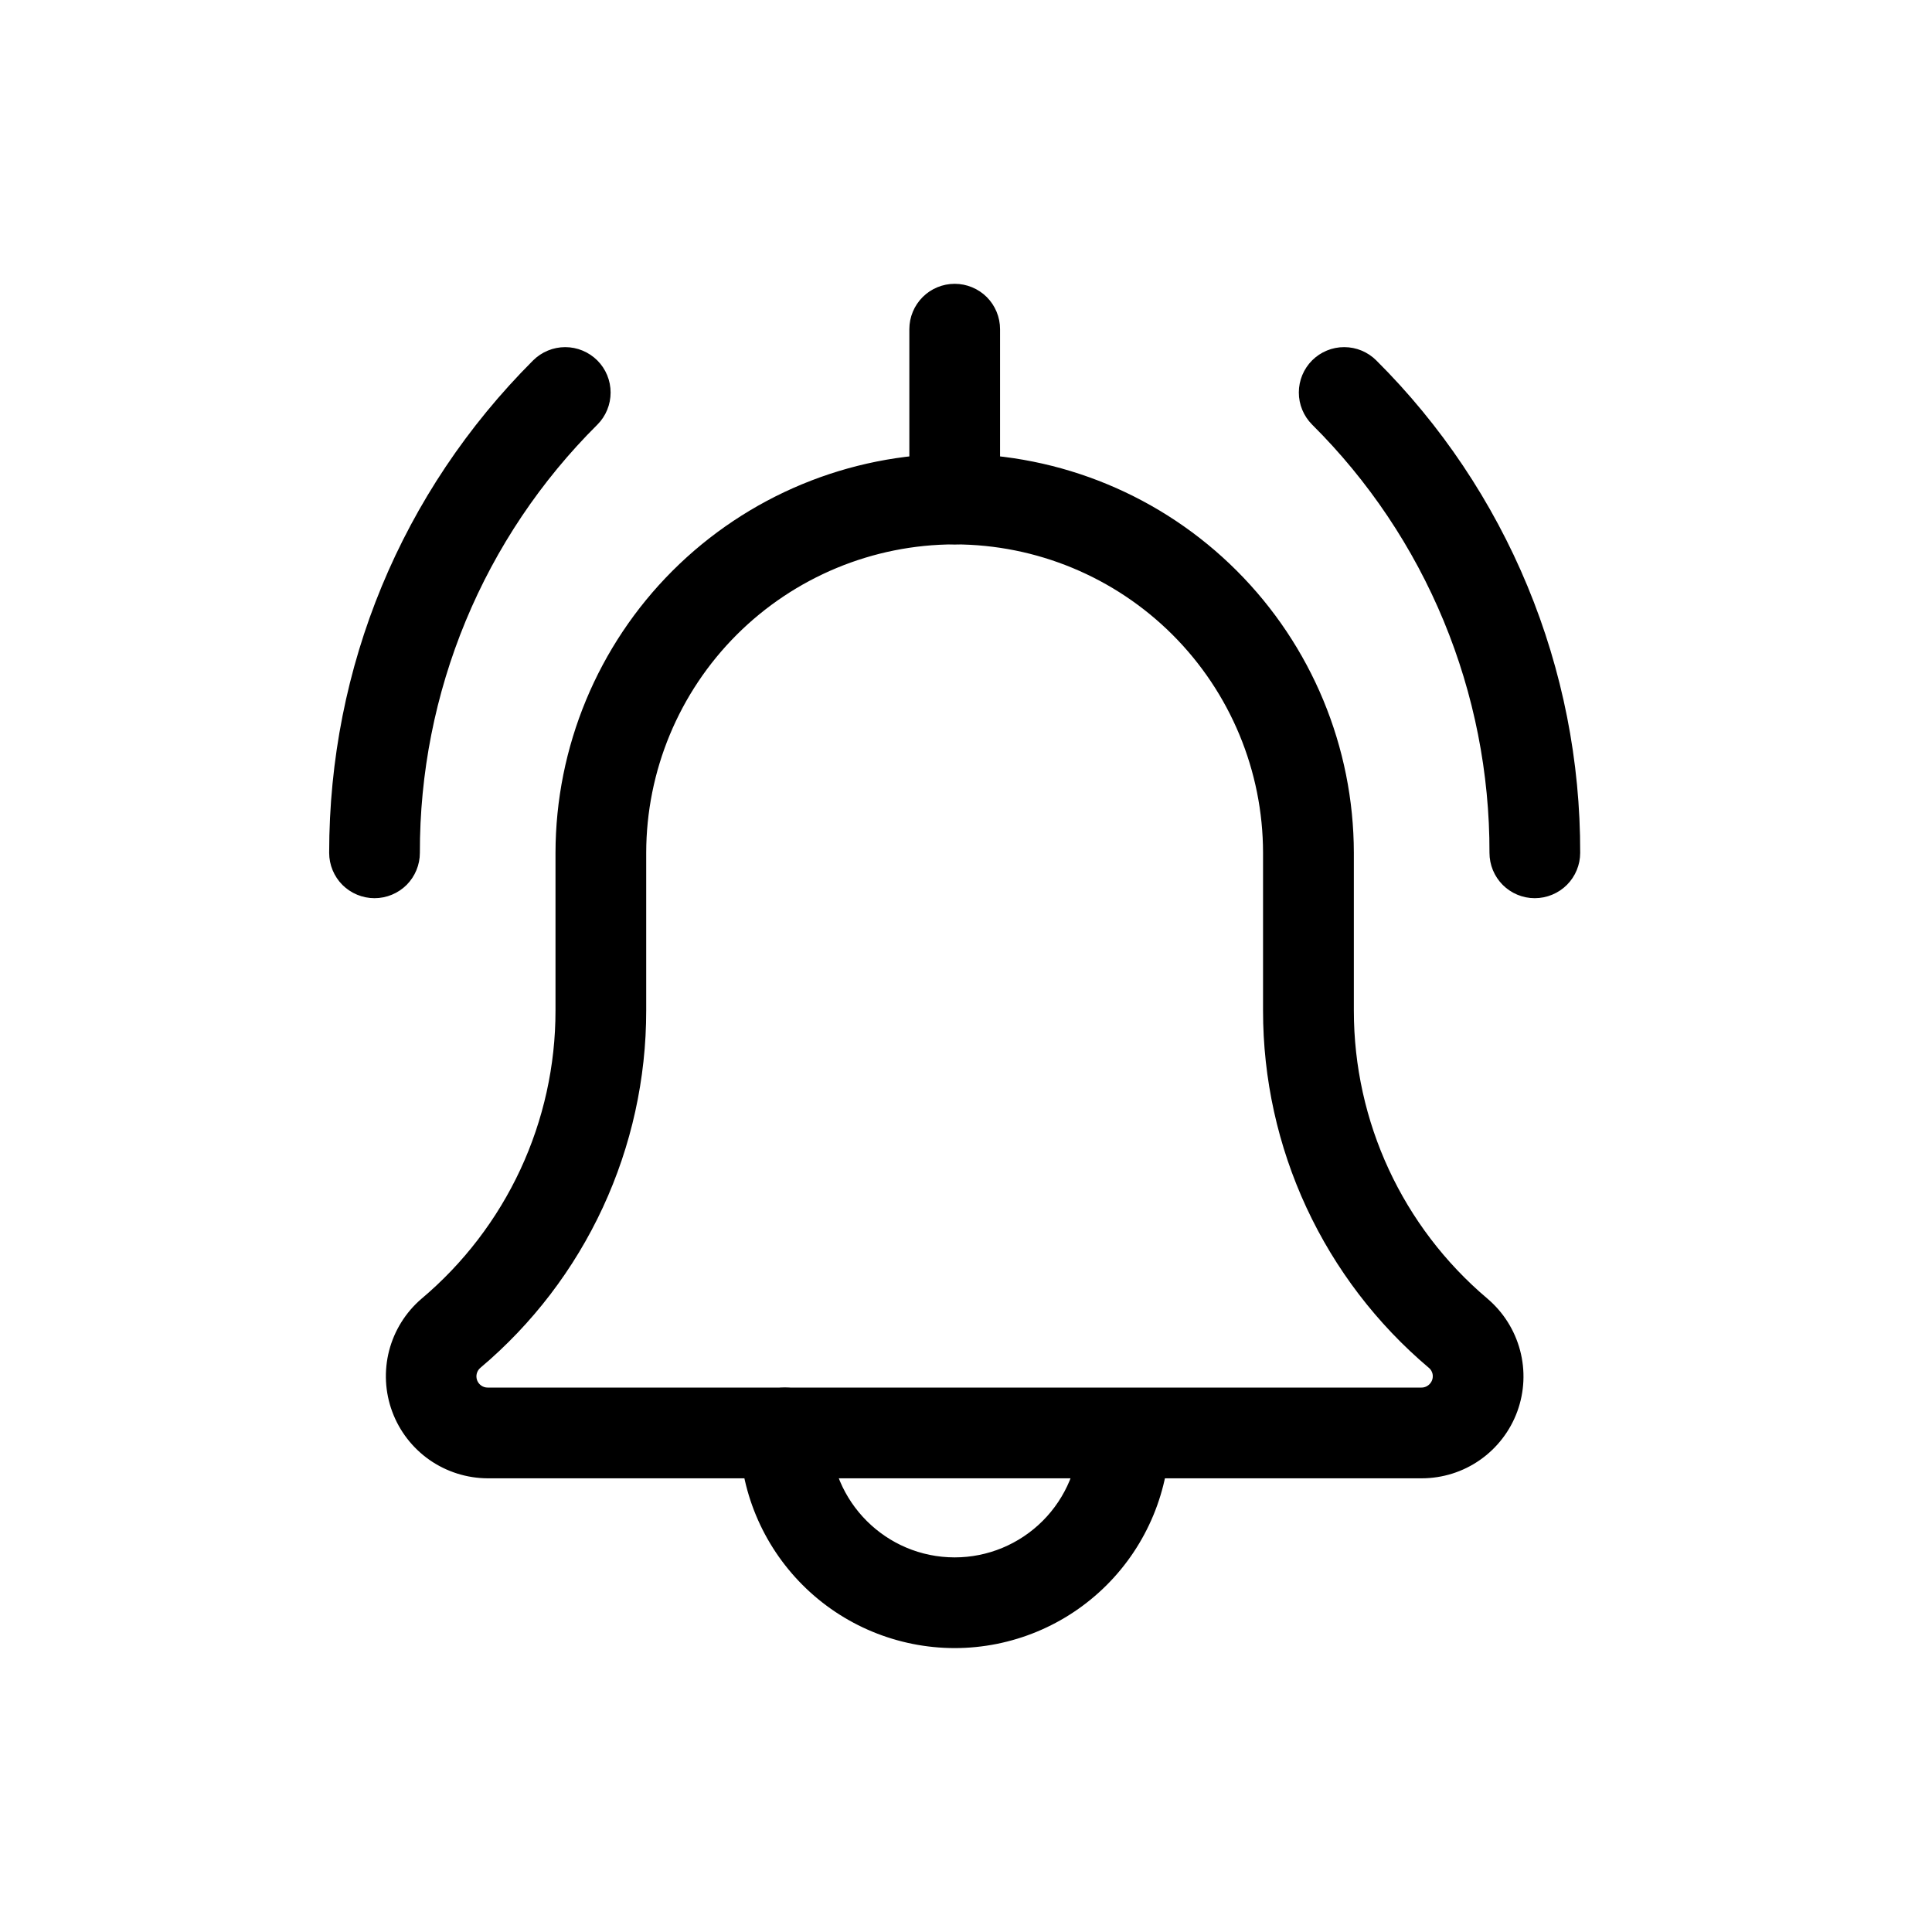
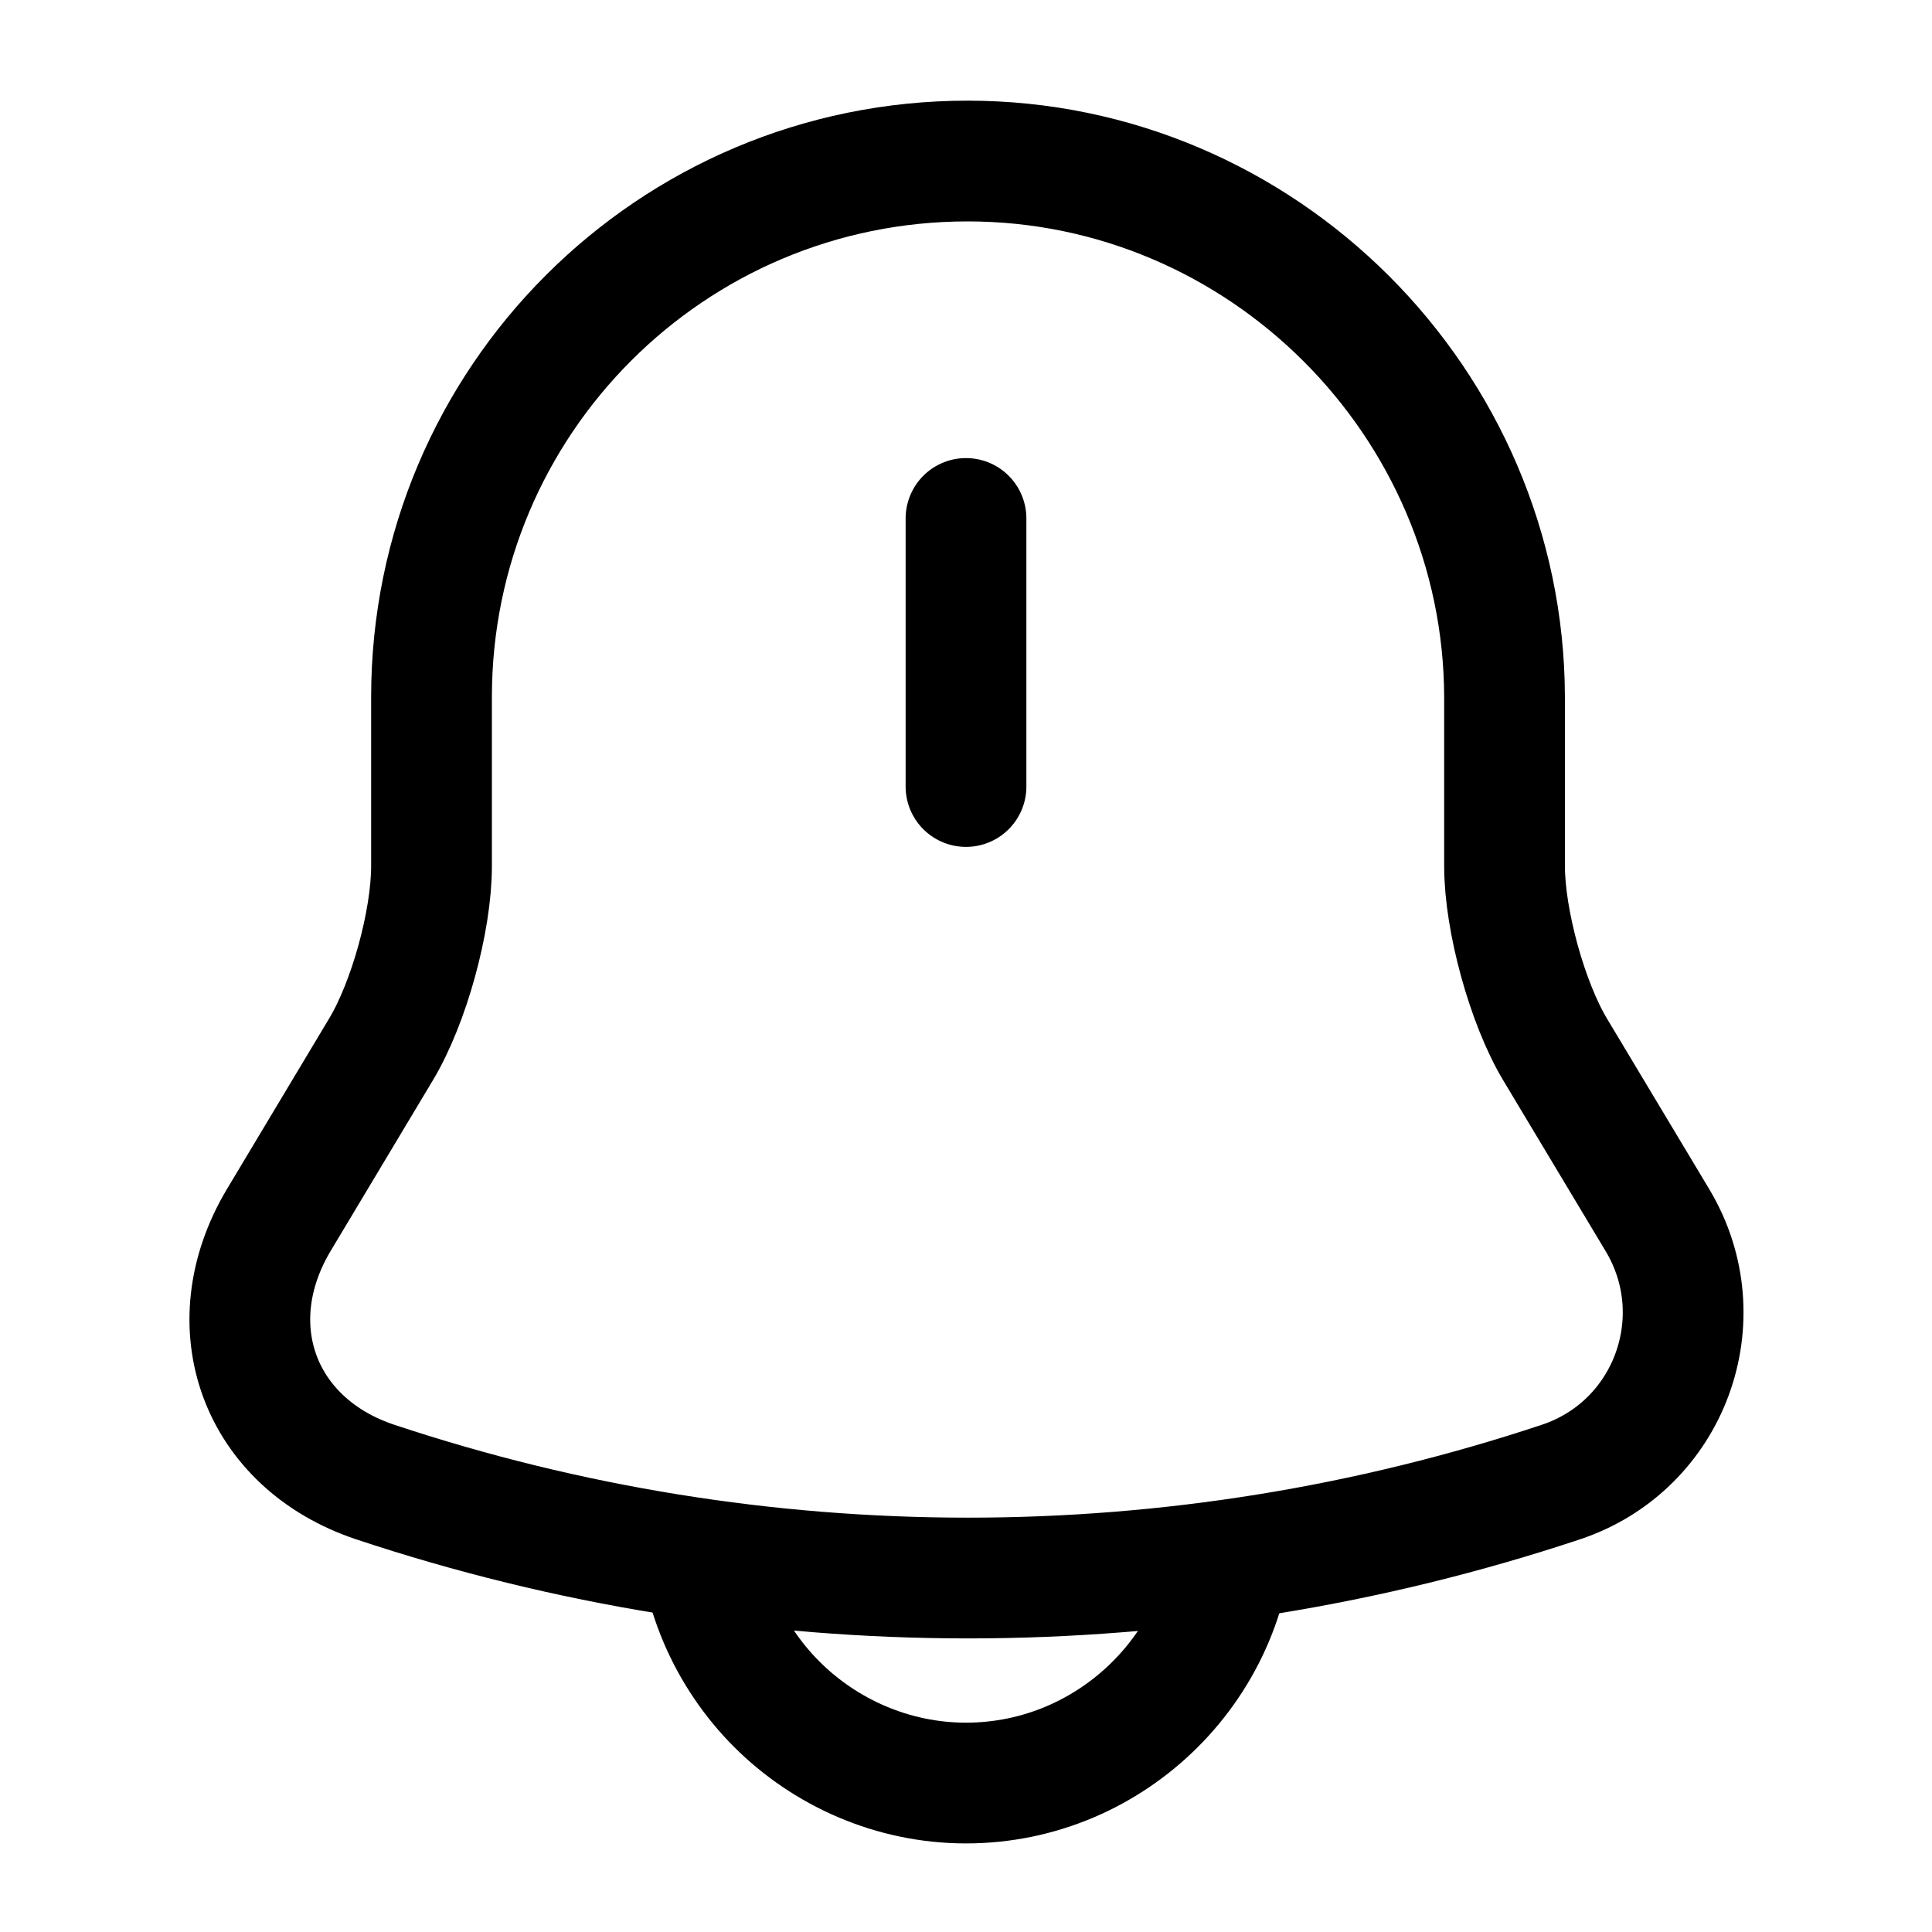
- <svg xmlns="http://www.w3.org/2000/svg" viewBox="0 0 40 40" fill="none">
-   <path d="M31.775 18.536C31.542 18.536 31.319 18.443 31.154 18.278C30.99 18.113 30.898 17.89 30.898 17.657C30.902 16.002 30.578 14.362 29.945 12.832C29.312 11.303 28.381 9.914 27.207 8.747C27.043 8.582 26.95 8.358 26.951 8.125C26.951 7.892 27.044 7.668 27.209 7.503C27.374 7.339 27.598 7.246 27.831 7.247C28.064 7.247 28.288 7.34 28.453 7.505C29.789 8.835 30.849 10.418 31.57 12.16C32.292 13.903 32.661 15.771 32.656 17.657C32.656 17.89 32.563 18.114 32.398 18.279C32.233 18.443 32.008 18.536 31.775 18.536ZM7.754 18.536C7.639 18.536 7.524 18.513 7.418 18.469C7.311 18.425 7.214 18.36 7.132 18.279C6.968 18.114 6.875 17.89 6.875 17.657C6.875 13.822 8.367 10.217 11.079 7.505C11.245 7.34 11.469 7.247 11.702 7.247C11.935 7.247 12.159 7.34 12.325 7.505C12.49 7.67 12.582 7.894 12.582 8.127C12.582 8.361 12.49 8.585 12.325 8.75C11.151 9.917 10.22 11.305 9.586 12.834C8.953 14.363 8.629 16.002 8.633 17.657C8.633 17.772 8.61 17.887 8.566 17.993C8.522 18.1 8.457 18.197 8.376 18.279C8.294 18.36 8.197 18.425 8.09 18.469C7.984 18.513 7.869 18.536 7.754 18.536ZM19.766 34.062C18.601 34.061 17.483 33.598 16.66 32.774C15.836 31.95 15.372 30.833 15.371 29.668C15.371 29.434 15.464 29.211 15.629 29.046C15.793 28.881 16.017 28.788 16.25 28.788C16.483 28.788 16.707 28.881 16.872 29.046C17.036 29.211 17.129 29.434 17.129 29.668C17.129 31.122 18.311 32.304 19.766 32.304C20.465 32.304 21.135 32.026 21.63 31.531C22.124 31.037 22.402 30.367 22.403 29.668C22.412 29.441 22.509 29.227 22.673 29.07C22.836 28.913 23.054 28.825 23.281 28.825C23.508 28.825 23.726 28.913 23.89 29.07C24.053 29.227 24.15 29.441 24.16 29.668C24.158 30.833 23.695 31.95 22.871 32.774C22.047 33.598 20.931 34.061 19.766 34.062Z" fill="currentColor" stroke="currentColor" stroke-width="0.12" />
-   <path d="M29.435 30.547H10.097C9.678 30.545 9.27 30.416 8.927 30.177C8.584 29.937 8.322 29.598 8.177 29.206C8.031 28.813 8.01 28.385 8.114 27.98C8.219 27.575 8.445 27.211 8.762 26.938C9.639 26.2 10.344 25.279 10.828 24.24C11.311 23.201 11.562 22.069 11.561 20.922V17.657C11.564 15.482 12.429 13.397 13.967 11.859C15.506 10.322 17.591 9.457 19.766 9.455C21.941 9.457 24.026 10.322 25.564 11.86C27.102 13.398 27.967 15.482 27.97 17.657V20.925C27.97 23.244 28.985 25.433 30.755 26.931C31.076 27.203 31.305 27.566 31.413 27.971C31.521 28.377 31.502 28.806 31.358 29.201C31.214 29.595 30.952 29.936 30.608 30.177C30.264 30.418 29.855 30.546 29.435 30.547ZM19.765 11.211C18.056 11.213 16.418 11.893 15.209 13.101C14.001 14.309 13.321 15.947 13.319 17.655V20.924C13.32 22.323 13.015 23.705 12.427 24.974C11.838 26.244 10.979 27.369 9.91 28.271C9.863 28.309 9.83 28.361 9.814 28.419C9.798 28.477 9.801 28.539 9.821 28.596C9.842 28.652 9.879 28.701 9.929 28.736C9.978 28.77 10.037 28.789 10.097 28.788H29.432C29.591 28.788 29.724 28.655 29.724 28.496C29.725 28.454 29.716 28.412 29.698 28.374C29.681 28.335 29.655 28.301 29.622 28.274C28.553 27.371 27.693 26.246 27.103 24.976C26.514 23.707 26.209 22.324 26.21 20.924V17.655C26.208 15.947 25.528 14.309 24.32 13.101C23.111 11.893 21.473 11.213 19.765 11.211Z" fill="currentColor" stroke="currentColor" stroke-width="0.12" />
-   <path d="M19.766 11.21C19.533 11.21 19.31 11.118 19.145 10.953C18.98 10.789 18.887 10.565 18.887 10.332V6.815C18.887 6.582 18.98 6.358 19.145 6.193C19.309 6.029 19.533 5.936 19.766 5.936C19.999 5.936 20.223 6.029 20.388 6.193C20.552 6.358 20.645 6.582 20.645 6.815V10.331C20.645 10.564 20.552 10.788 20.388 10.953C20.223 11.117 19.999 11.21 19.766 11.21Z" fill="currentColor" stroke="currentColor" stroke-width="0.12" />
+ <svg xmlns="http://www.w3.org/2000/svg" viewBox="0 0 20 20" fill="none">
+   <path d="M10 5.367V8.142" stroke="currentColor" stroke-width="1.25" stroke-miterlimit="10" stroke-linecap="round" />
+   <path d="M10.017 1.667C6.95 1.667 4.467 4.15 4.467 7.217V8.967C4.467 9.533 4.234 10.383 3.942 10.867L2.884 12.633C2.234 13.725 2.684 14.942 3.884 15.342C7.867 16.667 12.175 16.667 16.159 15.342C17.284 14.967 17.767 13.65 17.159 12.633L16.1 10.867C15.809 10.383 15.575 9.525 15.575 8.967V7.217C15.567 4.167 13.067 1.667 10.017 1.667Z" stroke="currentColor" stroke-width="1.25" stroke-miterlimit="10" stroke-linecap="round" />
+   <path d="M12.775 15.683C12.775 17.208 11.525 18.458 10 18.458C9.241 18.458 8.541 18.142 8.041 17.642C7.541 17.142 7.225 16.442 7.225 15.683" stroke="currentColor" stroke-width="1.25" stroke-miterlimit="10" />
</svg>
